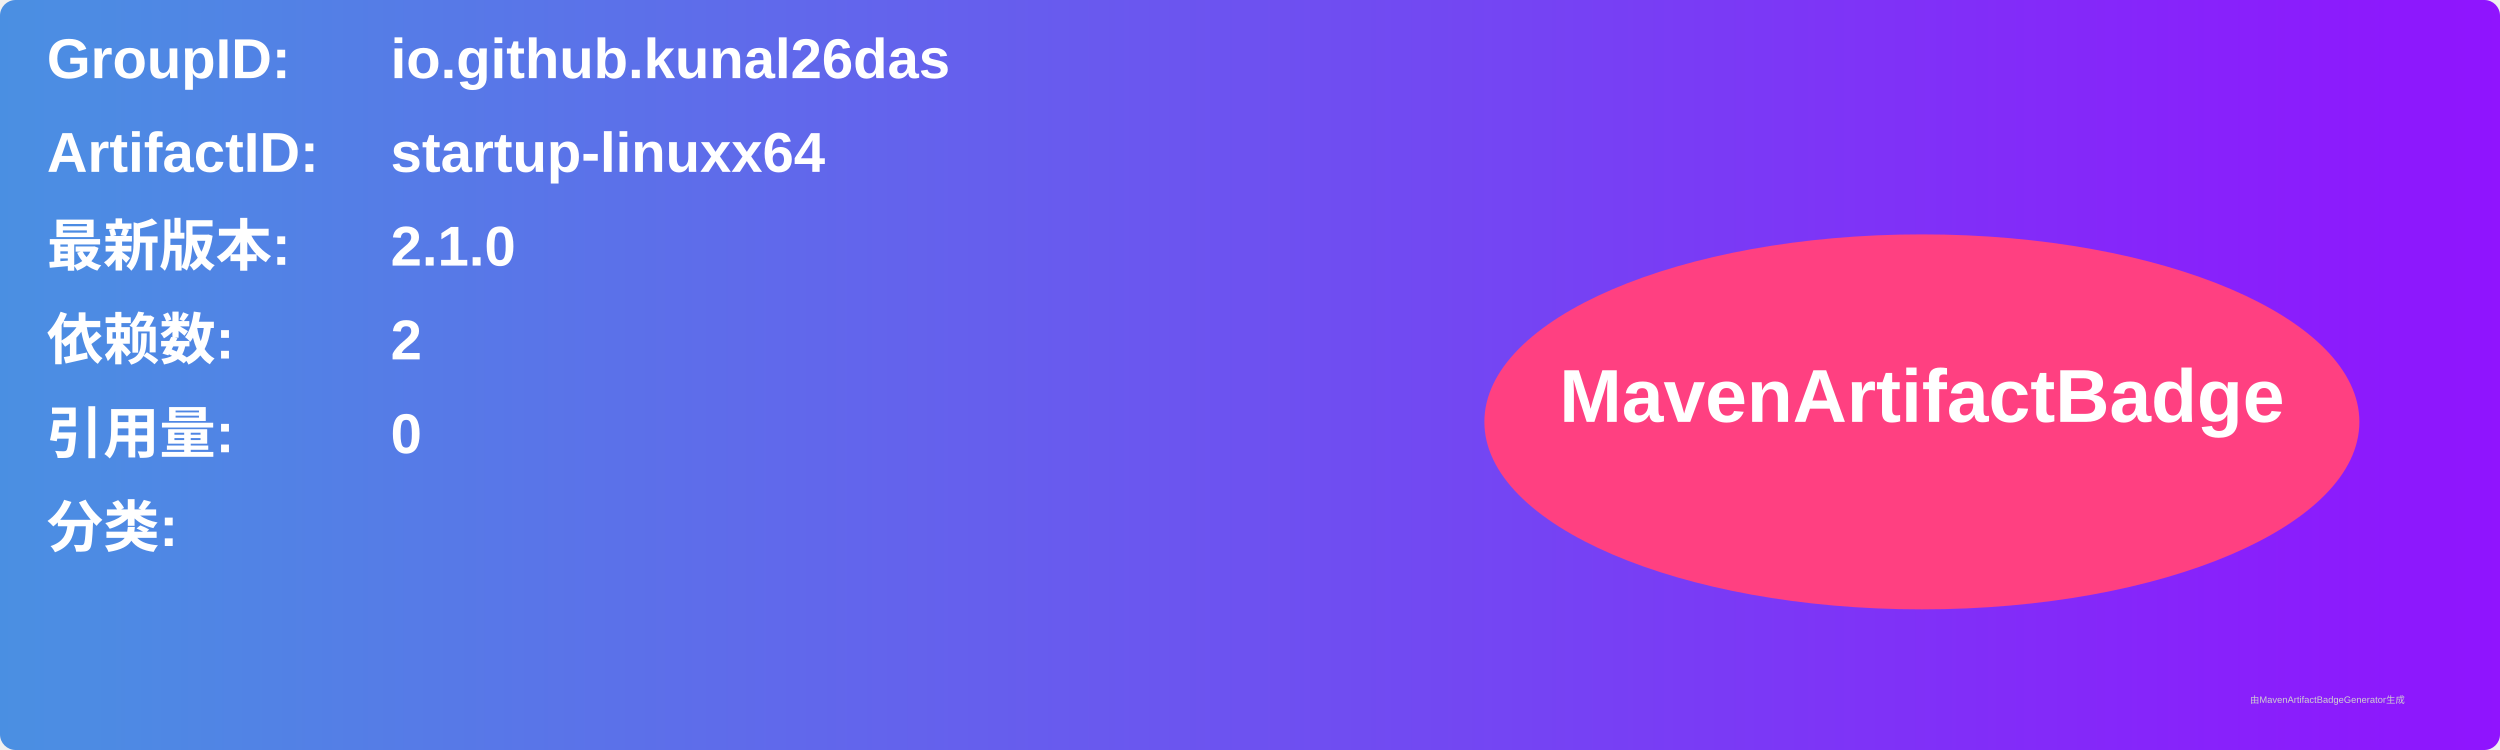
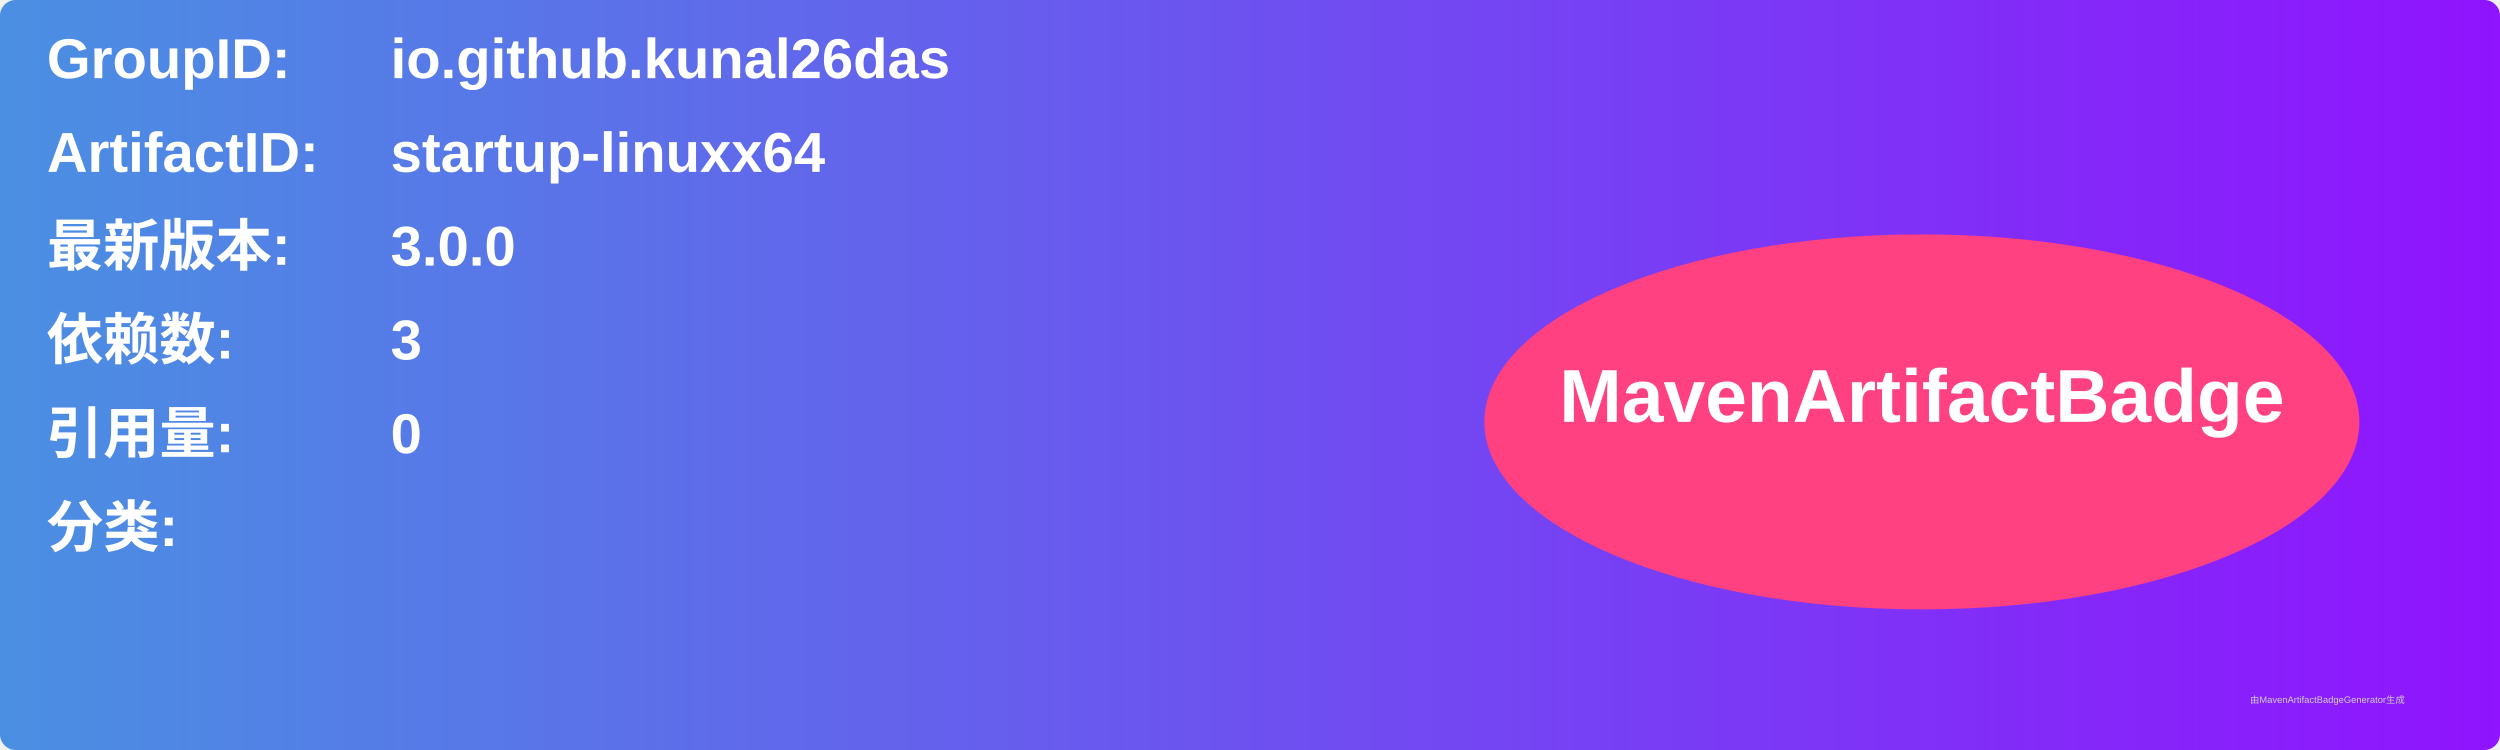
<svg xmlns="http://www.w3.org/2000/svg" width="800" height="240" viewBox="0 0 800 240">
  <linearGradient id="grad" x1="0%" y1="0%" x2="100%" y2="0%">
    <stop offset="0%" stop-color="#4a90e2" />
    <stop offset="100%" stop-color="#9013fe" />
  </linearGradient>
  <rect width="100%" height="100%" rx="5" ry="5" fill="url(#grad)" />
  <g transform="translate(15, 15)">
    <text x="0" y="10" font-family="Arial" font-size="18" fill="white" font-weight="bold" width="260">GroupID:</text>
    <text x="110" y="10" font-family="Arial" font-size="18" fill="white" font-weight="bold" width="460">io.github.kunal26das</text>
    <text x="0" y="40" font-family="Arial" font-size="18" fill="white" font-weight="bold" width="260">ArtifactID:</text>
    <text x="110" y="40" font-family="Arial" font-size="18" fill="white" font-weight="bold" width="460">startup-linuxx64</text>
    <text x="0" y="70" font-family="Arial" font-size="18" fill="white" font-weight="bold">最新版本:</text>
    <text x="110" y="70" font-family="Arial" font-size="18" fill="white" font-weight="bold">
-       <tspan font-weight="bold">2.1.0</tspan>
+       <tspan font-weight="bold">3.0.0</tspan>
    </text>
    <text x="0" y="100" font-family="Arial" font-size="18" fill="white" font-weight="bold">依赖数: </text>
    <text x="110" y="100" font-family="Arial" font-size="18" fill="white">
-       <tspan font-weight="bold">2</tspan>
+       <tspan font-weight="bold">3</tspan>
    </text>
    <text x="0" y="130" font-family="Arial" font-size="18" fill="white" font-weight="bold">引用量: </text>
    <text x="110" y="130" font-family="Arial" font-size="18" fill="white">
      <tspan font-weight="bold">0</tspan>
    </text>
    <text x="0" y="160" font-family="Arial" font-size="18" fill="white" font-weight="bold">分类:</text>
    <text x="10" y="190" font-family="Arial" font-size="10" fill="white">
      <tspan font-weight="bold" />
    </text>
    <ellipse cx="600" cy="120" rx="140" ry="60" fill="#ff4081" />
    <text x="600" y="120" text-anchor="middle" font-family="Arial" font-size="24" fill="white" font-weight="bold">MavenArtifactBadge</text>
  </g>
  <text x="720" y="225" font-family="Arial" font-size="3" fill="#d0d0d0">由MavenArtifactBadgeGenerator生成</text>
</svg>
